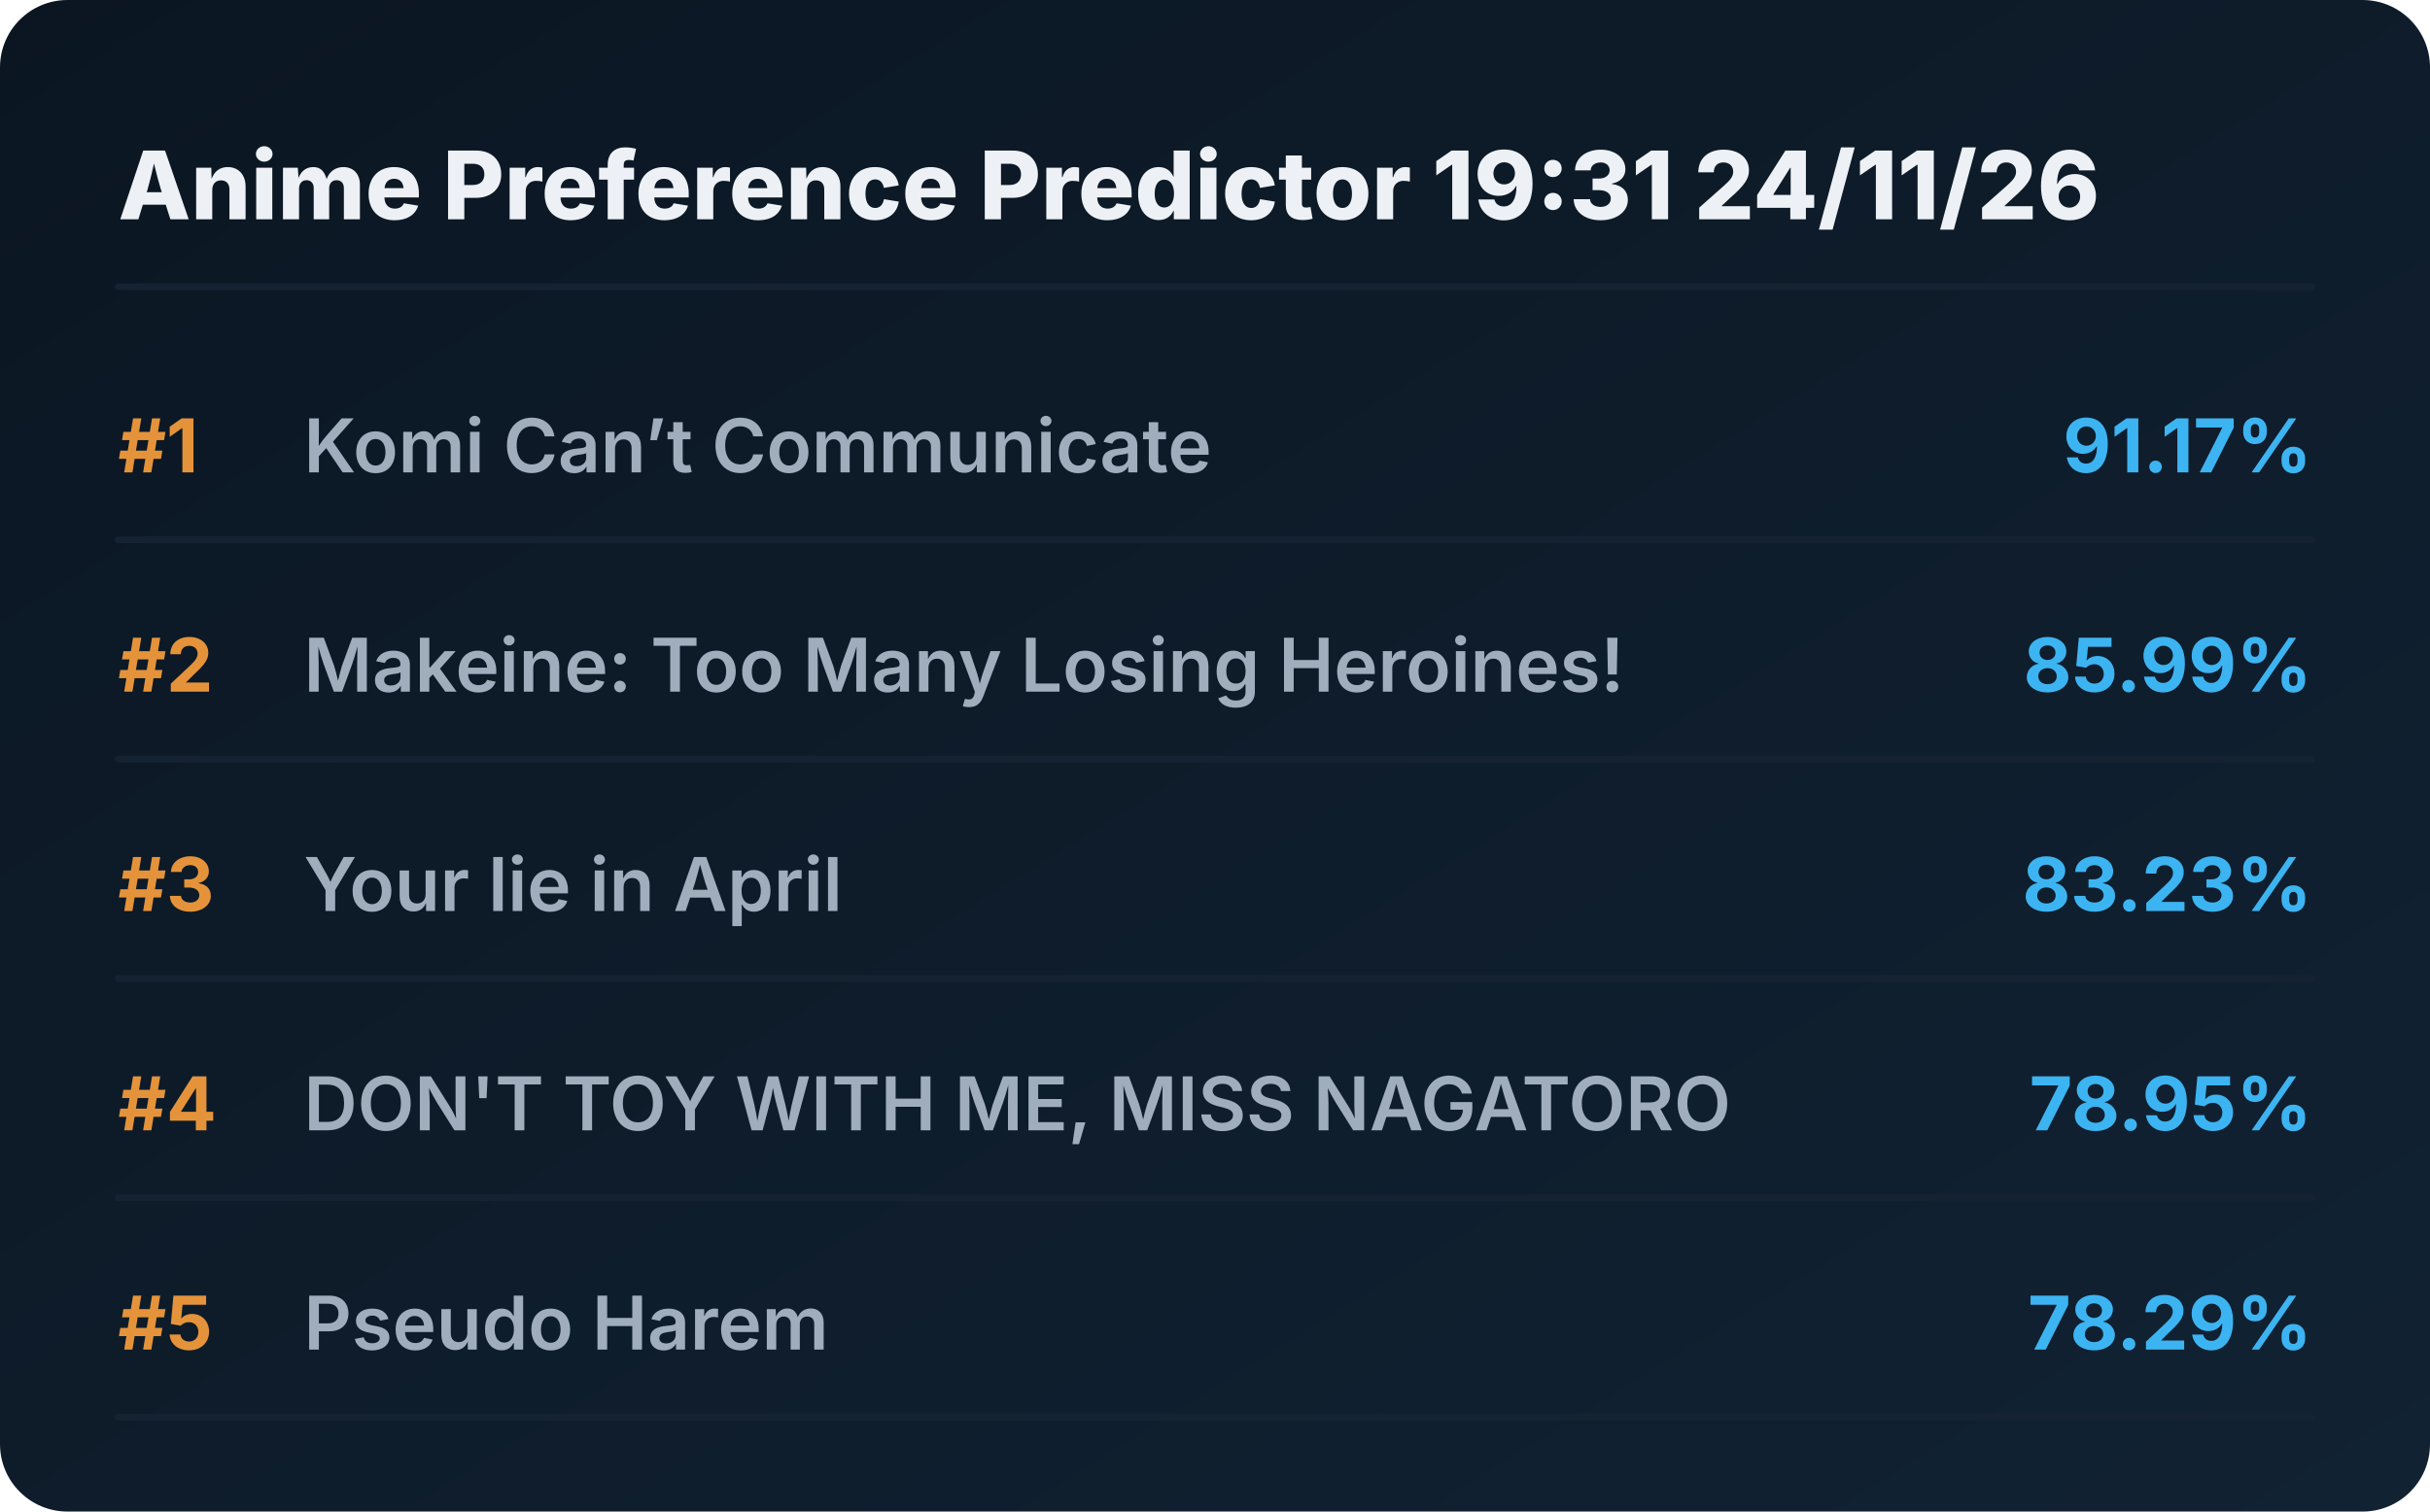
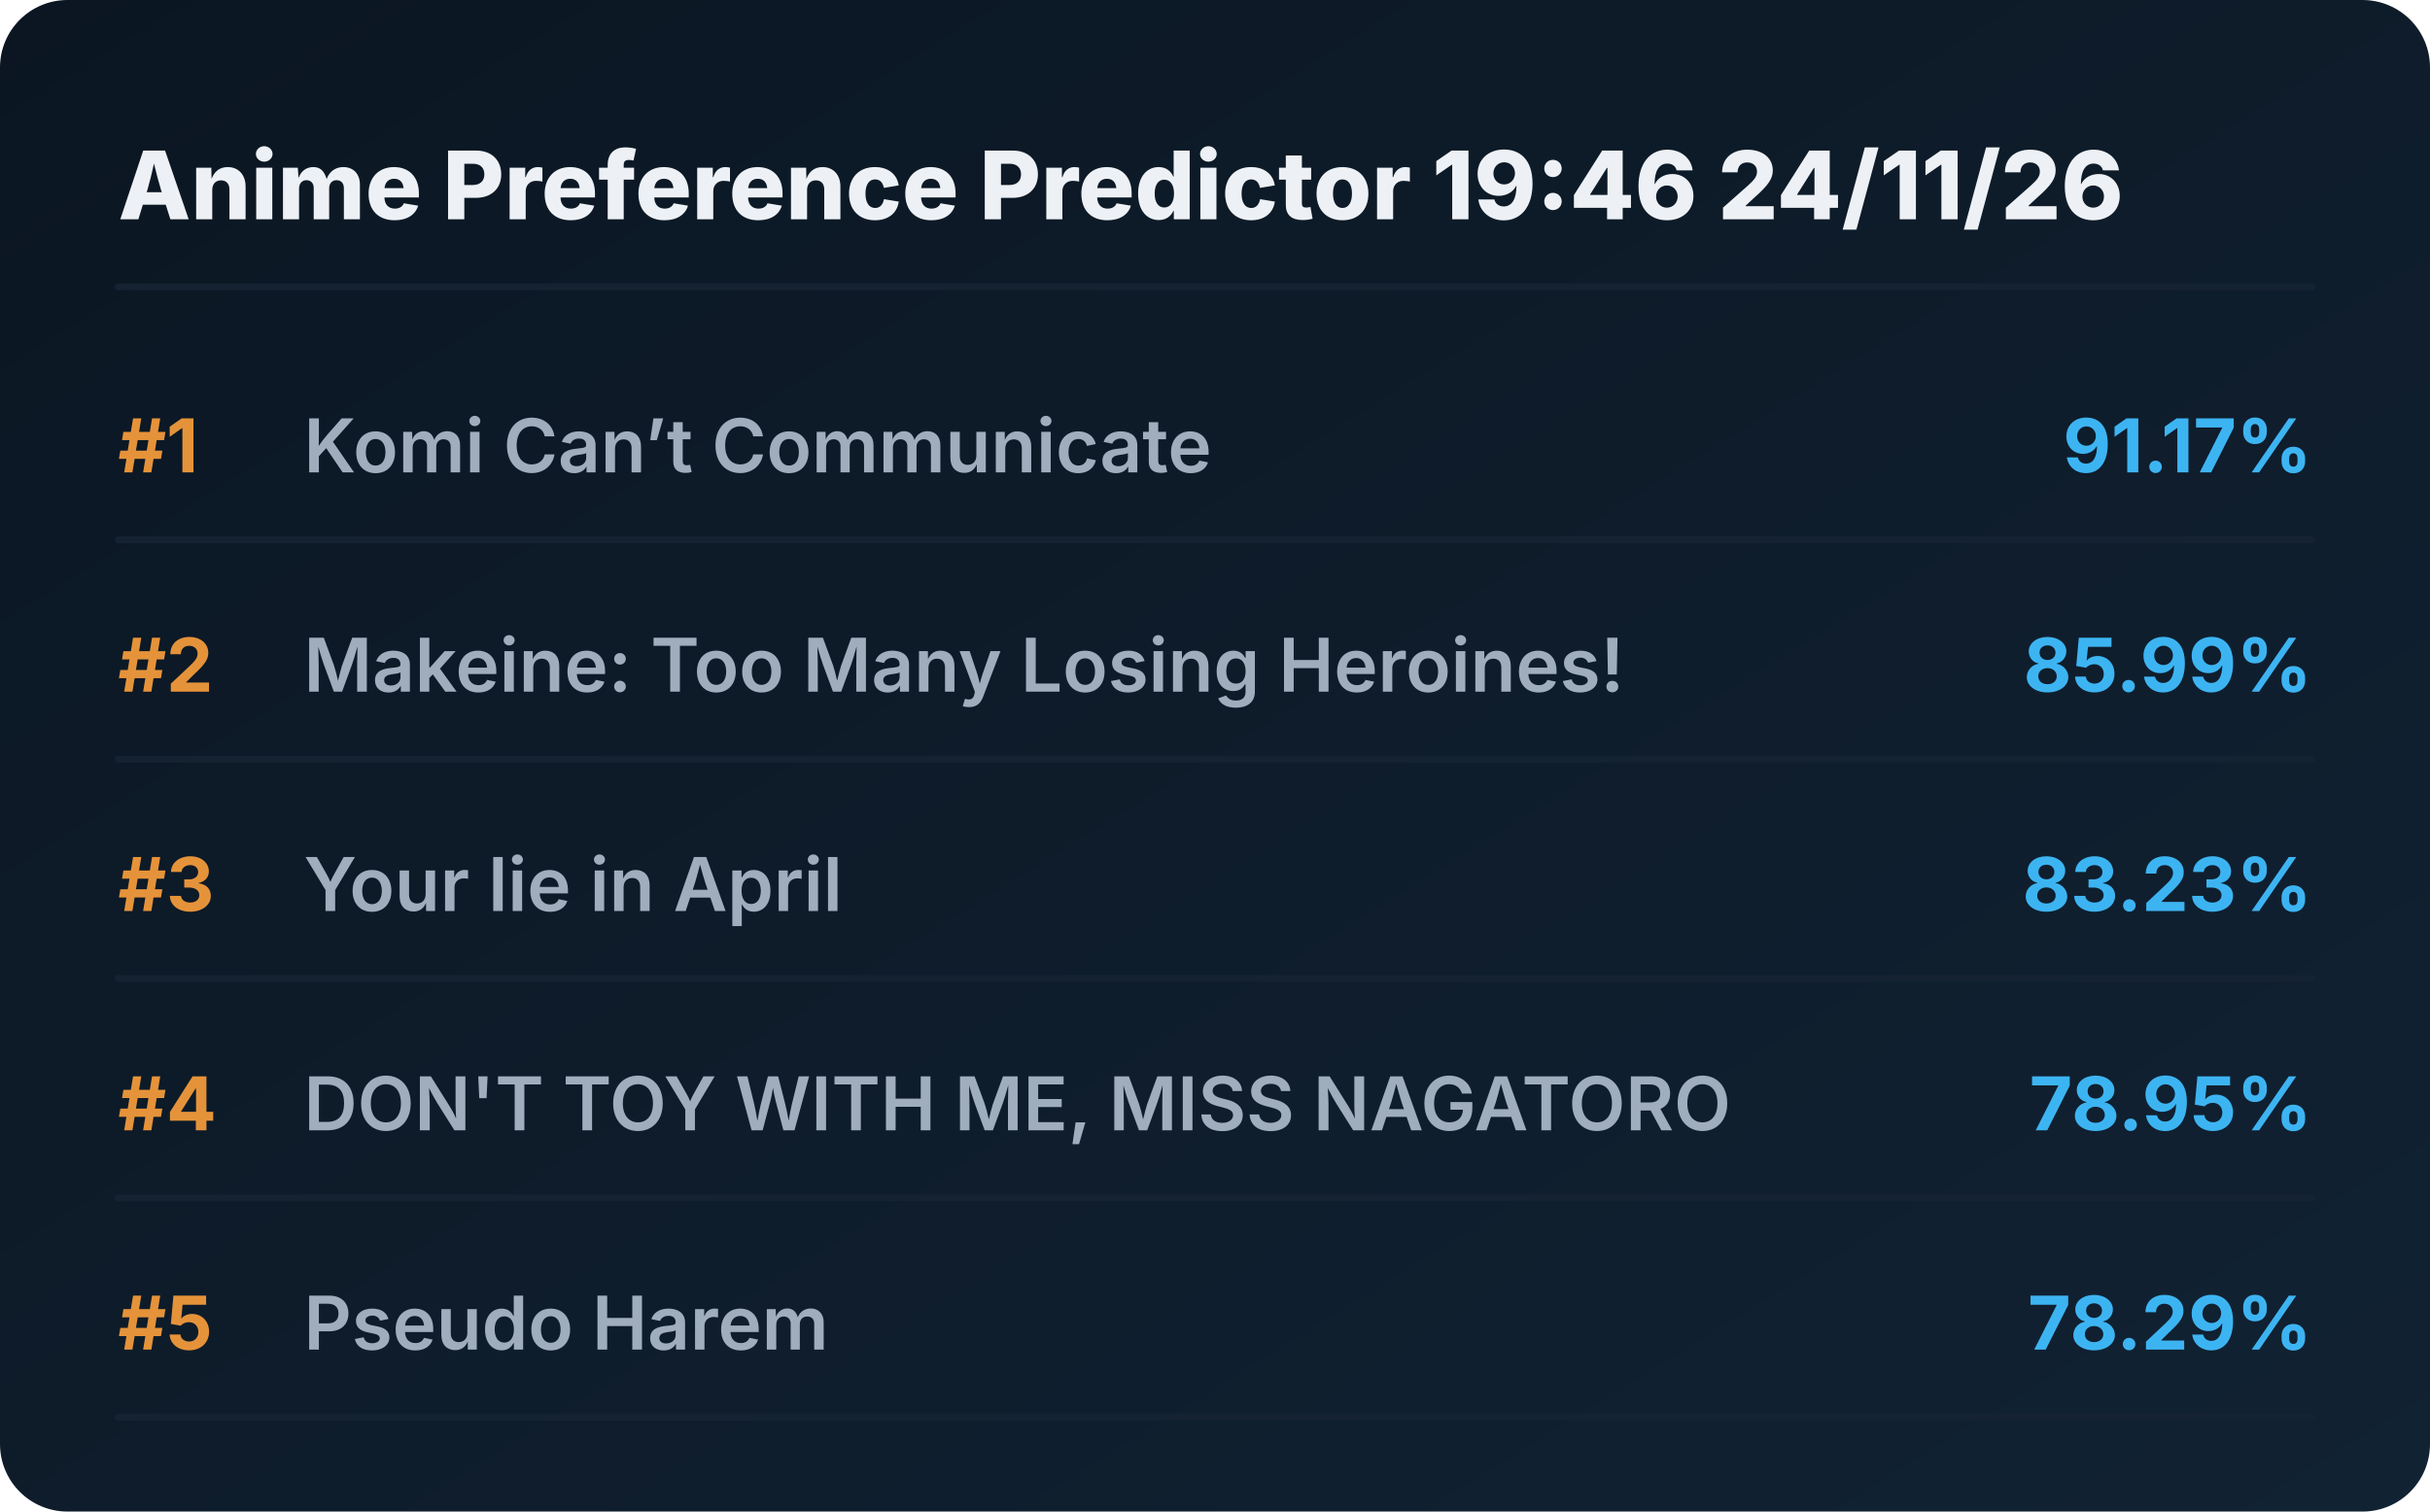
<svg xmlns="http://www.w3.org/2000/svg" viewBox="0 0 720 448" preserveAspectRatio="xMidYMid meet" style="width: 100%; height: auto; max-width: 720px;">
  <defs>
    <linearGradient id="boxGrad" x1="0%" y1="0%" x2="100%" y2="100%">
      <stop offset="0%" stop-color="#0b1622" />
      <stop offset="100%" stop-color="#112233" />
    </linearGradient>
    <clipPath id="titleClip">
      <rect x="90" y="0" width="510" height="100%" />
    </clipPath>
  </defs>
  <style>
    .bg { fill: url(#boxGrad); rx: 20px; }
    .header { font-family: 'Overpass', 'Inter', system-ui, sans-serif; font-weight: 800; font-size: 28px; fill: #edf1f5; }
    .rank { font-family: 'Overpass', 'Inter', system-ui, sans-serif; font-weight: 700; font-size: 22px; fill: #e5933a; }
    .title { font-family: 'Overpass', 'Inter', system-ui, sans-serif; font-weight: 600; font-size: 22px; fill: #9fadbd; }
    .score { font-family: 'Overpass', 'Inter', system-ui, sans-serif; font-weight: 700; font-size: 22px; fill: #3db4f2; }
    .line { stroke: #152232; stroke-width: 2; stroke-linecap: round; }
  </style>
  <rect class="bg" width="720" height="448" />
-   <text x="35" y="65" class="header">Anime Preference Predictor 19:31 24/11/26</text>
+   <text x="35" y="65" class="header">Anime Preference Predictor 19:46 24/11/26</text>
  <line x1="35" y1="85" x2="685" y2="85" class="line" />
  <g transform="translate(0, 0)">
    <text x="35" y="140" class="rank">#1</text>
    <text x="90" y="140" class="title">Komi Can’t Communicate</text>
    <text x="685" y="140" class="score" text-anchor="end">91.17%</text>
    <line x1="35" y1="160" x2="685" y2="160" class="line" />
  </g>
  <g transform="translate(0, 65)">
    <text x="35" y="140" class="rank">#2</text>
    <text x="90" y="140" class="title">Makeine: Too Many Losing Heroines!</text>
    <text x="685" y="140" class="score" text-anchor="end">85.99%</text>
    <line x1="35" y1="160" x2="685" y2="160" class="line" />
  </g>
  <g transform="translate(0, 130)">
    <text x="35" y="140" class="rank">#3</text>
    <text x="90" y="140" class="title">Your lie in April</text>
    <text x="685" y="140" class="score" text-anchor="end">83.23%</text>
    <line x1="35" y1="160" x2="685" y2="160" class="line" />
  </g>
  <g transform="translate(0, 195)">
    <text x="35" y="140" class="rank">#4</text>
    <text x="90" y="140" class="title">DON'T TOY WITH ME, MISS NAGATORO</text>
    <text x="685" y="140" class="score" text-anchor="end">78.95%</text>
    <line x1="35" y1="160" x2="685" y2="160" class="line" />
  </g>
  <g transform="translate(0, 260)">
    <text x="35" y="140" class="rank">#5</text>
    <text x="90" y="140" class="title">Pseudo Harem</text>
    <text x="685" y="140" class="score" text-anchor="end">78.29%</text>
    <line x1="35" y1="160" x2="685" y2="160" class="line" />
  </g>
</svg>
